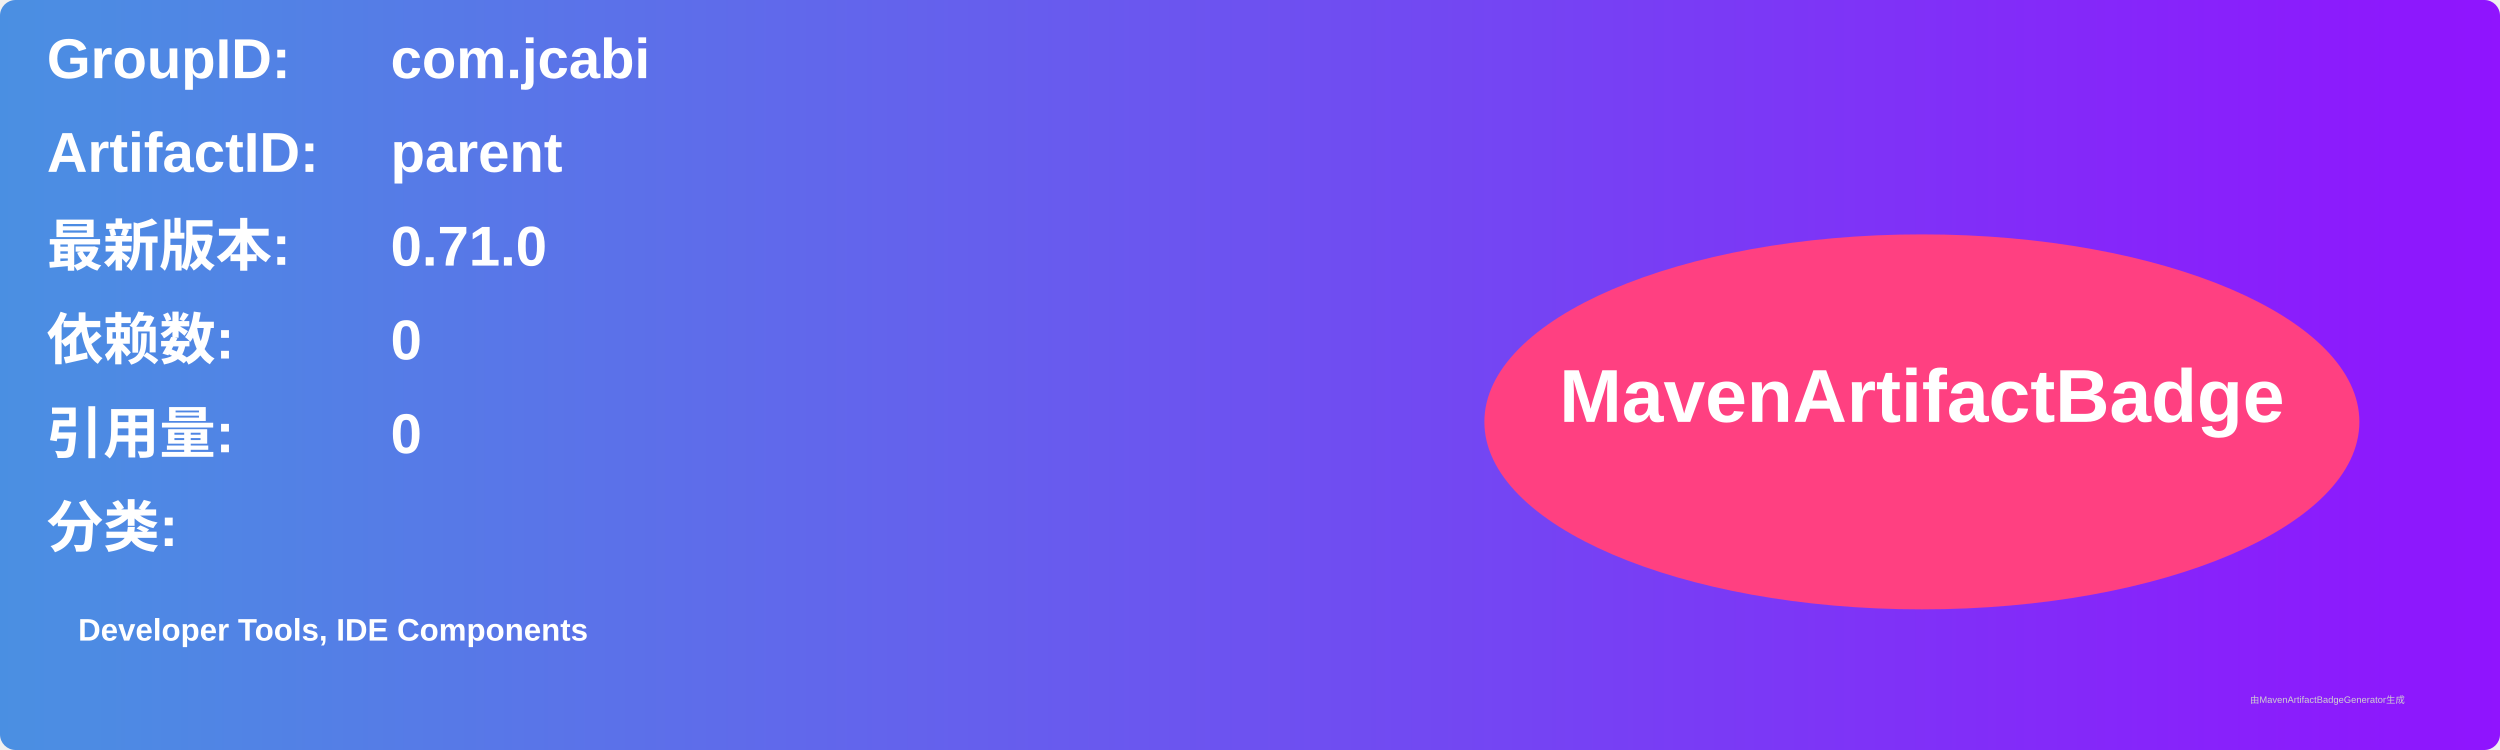
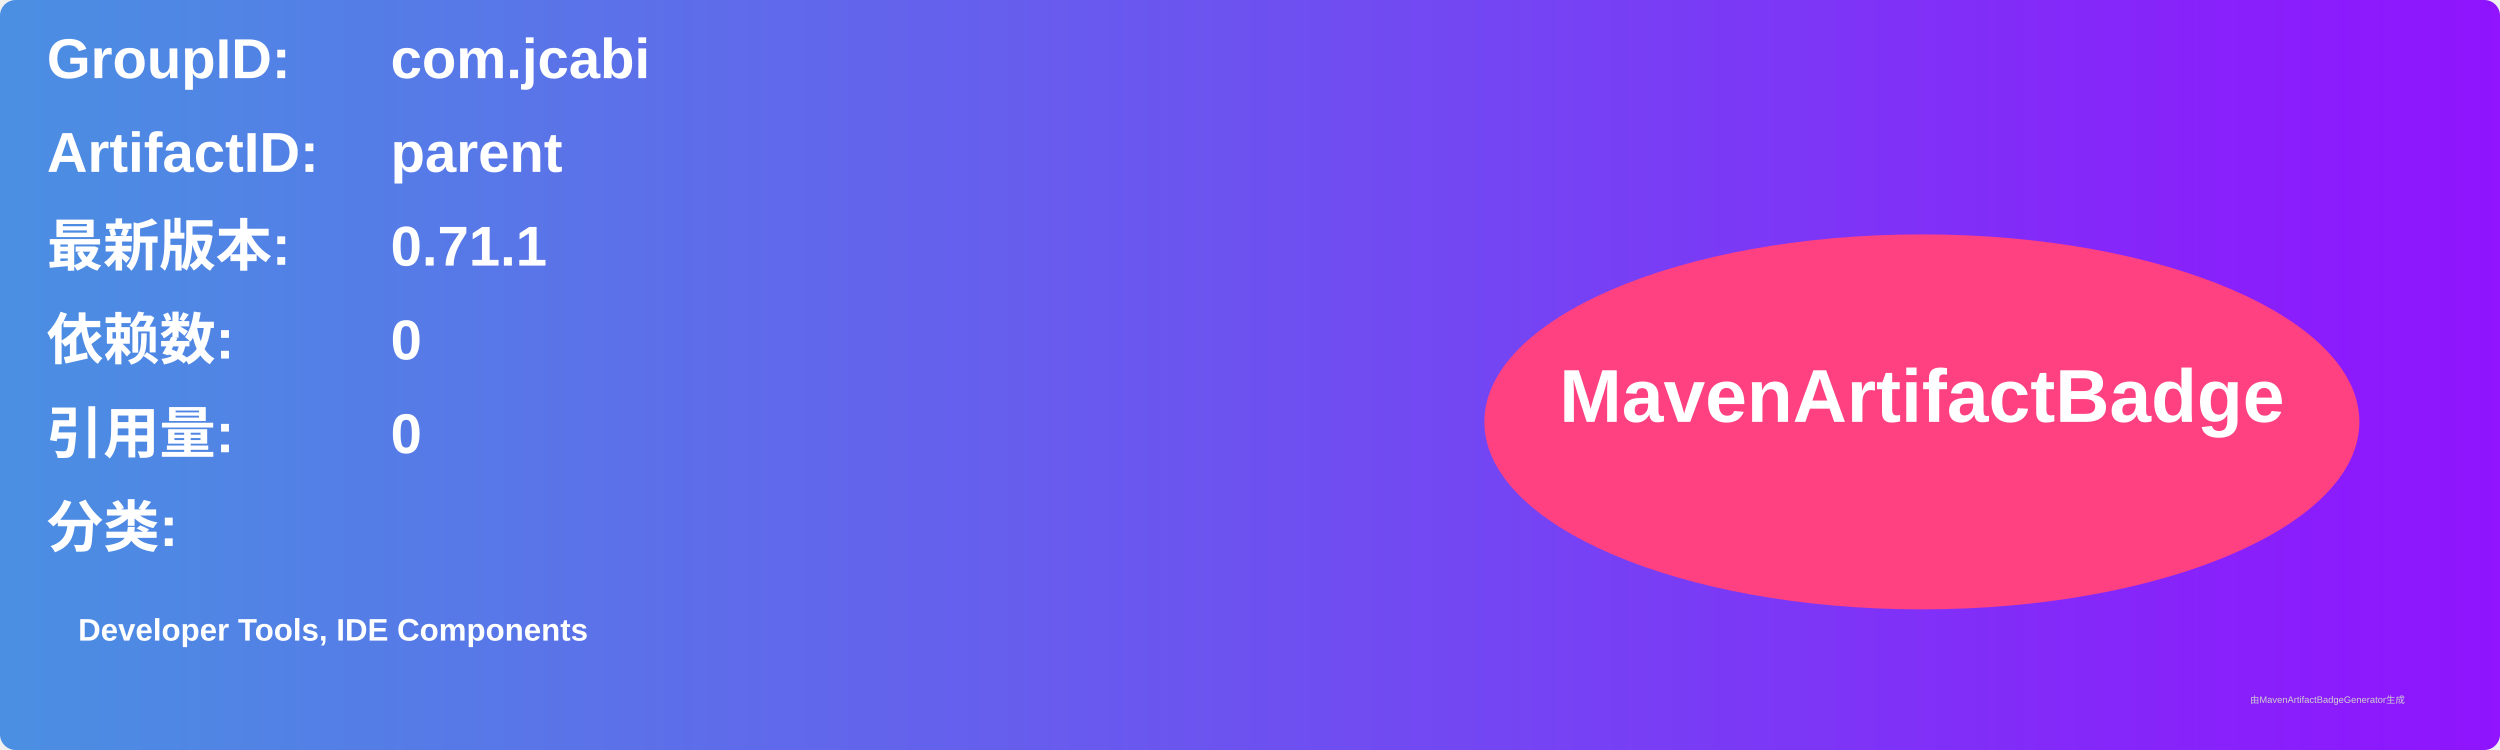
<svg xmlns="http://www.w3.org/2000/svg" width="800" height="240" viewBox="0 0 800 240">
  <linearGradient id="grad" x1="0%" y1="0%" x2="100%" y2="0%">
    <stop offset="0%" stop-color="#4a90e2" />
    <stop offset="100%" stop-color="#9013fe" />
  </linearGradient>
  <rect width="100%" height="100%" rx="5" ry="5" fill="url(#grad)" />
  <g transform="translate(15, 15)">
    <text x="0" y="10" font-family="Arial" font-size="18" fill="white" font-weight="bold" width="260">GroupID:</text>
    <text x="110" y="10" font-family="Arial" font-size="18" fill="white" font-weight="bold" width="460">com.jcabi</text>
    <text x="0" y="40" font-family="Arial" font-size="18" fill="white" font-weight="bold" width="260">ArtifactID:</text>
    <text x="110" y="40" font-family="Arial" font-size="18" fill="white" font-weight="bold" width="460">parent</text>
    <text x="0" y="70" font-family="Arial" font-size="18" fill="white" font-weight="bold">最新版本:</text>
    <text x="110" y="70" font-family="Arial" font-size="18" fill="white" font-weight="bold">
-       <tspan font-weight="bold">0.71.0</tspan>
+       <tspan font-weight="bold">0.71.1</tspan>
    </text>
    <text x="0" y="100" font-family="Arial" font-size="18" fill="white" font-weight="bold">依赖数: </text>
    <text x="110" y="100" font-family="Arial" font-size="18" fill="white">
      <tspan font-weight="bold">0</tspan>
    </text>
    <text x="0" y="130" font-family="Arial" font-size="18" fill="white" font-weight="bold">引用量: </text>
    <text x="110" y="130" font-family="Arial" font-size="18" fill="white">
      <tspan font-weight="bold">0</tspan>
    </text>
    <text x="0" y="160" font-family="Arial" font-size="18" fill="white" font-weight="bold">分类:</text>
    <text x="10" y="190" font-family="Arial" font-size="10" fill="white">
      <tspan font-weight="bold">Developer Tools, IDE Components</tspan>
    </text>
    <ellipse cx="600" cy="120" rx="140" ry="60" fill="#ff4081" />
    <text x="600" y="120" text-anchor="middle" font-family="Arial" font-size="24" fill="white" font-weight="bold">MavenArtifactBadge</text>
  </g>
  <text x="720" y="225" font-family="Arial" font-size="3" fill="#d0d0d0">由MavenArtifactBadgeGenerator生成</text>
</svg>
